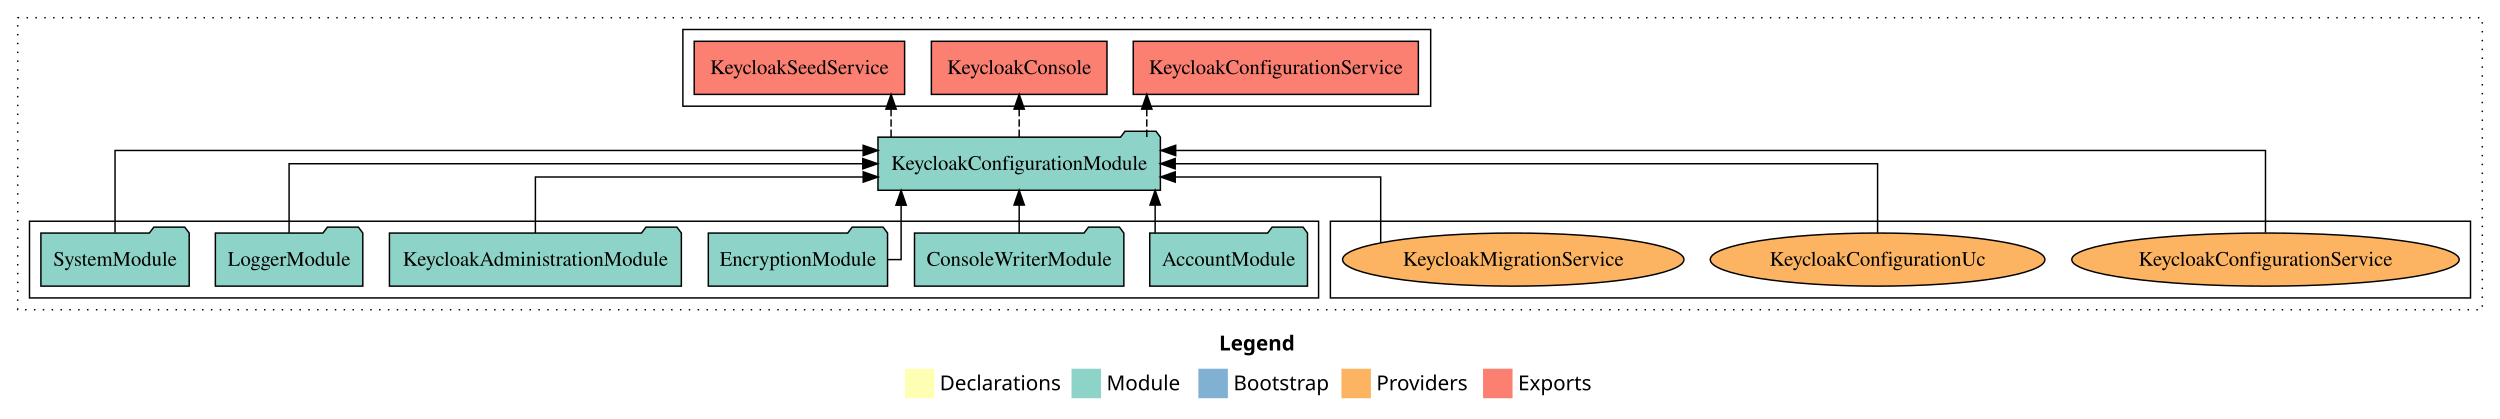
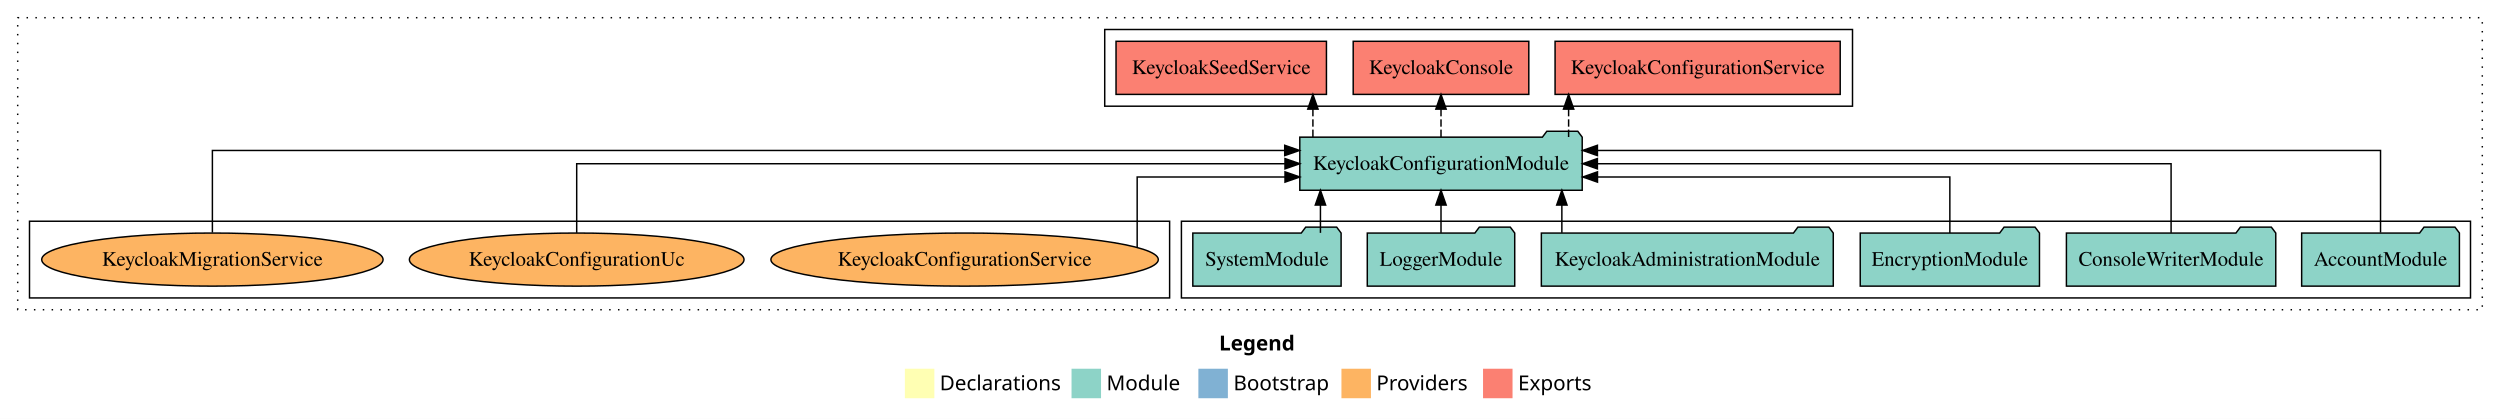
<svg xmlns="http://www.w3.org/2000/svg" width="1695pt" height="284pt" viewBox="0.00 0.00 1695.00 284.00">
  <g id="graph0" class="graph" transform="scale(1 1) rotate(0) translate(4 280)">
    <polygon fill="white" stroke="transparent" points="-4,4 -4,-280 1691,-280 1691,4 -4,4" />
    <text text-anchor="start" x="822.51" y="-42.4" font-family="Times-12" font-weight="bold" font-size="14.00">Legend</text>
    <polygon fill="#ffffb3" stroke="transparent" points="609.5,-10 609.5,-30 629.5,-30 629.5,-10 609.5,-10" />
    <text text-anchor="start" x="633.13" y="-15.4" font-family="Times-12" font-size="14.00">  Declarations</text>
    <polygon fill="#8dd3c7" stroke="transparent" points="722.5,-10 722.5,-30 742.5,-30 742.5,-10 722.5,-10" />
    <text text-anchor="start" x="746.23" y="-15.4" font-family="Times-12" font-size="14.00">  Module</text>
    <polygon fill="#80b1d3" stroke="transparent" points="808.5,-10 808.5,-30 828.5,-30 828.5,-10 808.5,-10" />
    <text text-anchor="start" x="832.28" y="-15.4" font-family="Times-12" font-size="14.00">  Bootstrap</text>
    <polygon fill="#fdb462" stroke="transparent" points="905.5,-10 905.5,-30 925.5,-30 925.5,-10 905.5,-10" />
    <text text-anchor="start" x="929.17" y="-15.4" font-family="Times-12" font-size="14.00">  Providers</text>
    <polygon fill="#fb8072" stroke="transparent" points="1001.5,-10 1001.5,-30 1021.5,-30 1021.5,-10 1001.5,-10" />
    <text text-anchor="start" x="1025.23" y="-15.4" font-family="Times-12" font-size="14.00">  Exports</text>
    <g id="clust1" class="cluster">
      <polygon fill="none" stroke="black" stroke-dasharray="1,5" points="8,-70 8,-268 1679,-268 1679,-70 8,-70" />
    </g>
-     <g id="clust4" class="cluster">
-       <polygon fill="none" stroke="black" points="459,-208 459,-260 966,-260 966,-208 459,-208" />
+     <g id="clust3" class="cluster">
+       <polygon fill="none" stroke="black" points="797,-78 797,-130 1671,-130 1671,-78 797,-78" />
    </g>
    <g id="clust6" class="cluster">
-       <polygon fill="none" stroke="black" points="898,-78 898,-130 1671,-130 1671,-78 898,-78" />
+       <polygon fill="none" stroke="black" points="16,-78 16,-130 789,-130 789,-78 16,-78" />
    </g>
-     <g id="clust3" class="cluster">
-       <polygon fill="none" stroke="black" points="16,-78 16,-130 890,-130 890,-78 16,-78" />
+     <g id="clust4" class="cluster">
+       <polygon fill="none" stroke="black" points="745,-208 745,-260 1252,-260 1252,-208 745,-208" />
    </g>
    <g id="node1" class="node">
-       <polygon fill="#8dd3c7" stroke="black" points="882.48,-122 879.48,-126 858.48,-126 855.48,-122 775.52,-122 775.52,-86 882.48,-86 882.48,-122" />
-       <text text-anchor="middle" x="829" y="-99.8" font-family="Times,serif" font-size="14.00">AccountModule</text>
+       <polygon fill="#8dd3c7" stroke="black" points="1663.48,-122 1660.48,-126 1639.48,-126 1636.48,-122 1556.52,-122 1556.52,-86 1663.48,-86 1663.48,-122" />
+       <text text-anchor="middle" x="1610" y="-99.8" font-family="Times,serif" font-size="14.00">AccountModule</text>
    </g>
    <g id="node7" class="node">
-       <polygon fill="#8dd3c7" stroke="black" points="782.74,-187 779.74,-191 758.74,-191 755.74,-187 591.26,-187 591.26,-151 782.74,-151 782.74,-187" />
-       <text text-anchor="middle" x="687" y="-164.8" font-family="Times,serif" font-size="14.00">KeycloakConfigurationModule</text>
+       <polygon fill="#8dd3c7" stroke="black" points="1068.74,-187 1065.74,-191 1044.74,-191 1041.74,-187 877.26,-187 877.26,-151 1068.74,-151 1068.74,-187" />
+       <text text-anchor="middle" x="973" y="-164.8" font-family="Times,serif" font-size="14.00">KeycloakConfigurationModule</text>
    </g>
    <g id="edge1" class="edge">
-       <path fill="none" stroke="black" d="M779.19,-122.11C779.19,-122.11 779.19,-140.99 779.19,-140.99" />
-       <polygon fill="black" stroke="black" points="775.69,-140.99 779.19,-150.99 782.69,-140.99 775.69,-140.99" />
+       <path fill="none" stroke="black" d="M1610,-122.29C1610,-144.21 1610,-178 1610,-178 1610,-178 1079.06,-178 1079.06,-178" />
+       <polygon fill="black" stroke="black" points="1079.06,-174.5 1069.06,-178 1079.05,-181.5 1079.06,-174.5" />
    </g>
    <g id="node2" class="node">
-       <polygon fill="#8dd3c7" stroke="black" points="757.97,-122 754.97,-126 733.97,-126 730.97,-122 616.03,-122 616.03,-86 757.97,-86 757.97,-122" />
-       <text text-anchor="middle" x="687" y="-99.8" font-family="Times,serif" font-size="14.00">ConsoleWriterModule</text>
+       <polygon fill="#8dd3c7" stroke="black" points="1538.97,-122 1535.97,-126 1514.97,-126 1511.97,-122 1397.03,-122 1397.03,-86 1538.97,-86 1538.97,-122" />
+       <text text-anchor="middle" x="1468" y="-99.8" font-family="Times,serif" font-size="14.00">ConsoleWriterModule</text>
    </g>
    <g id="edge2" class="edge">
-       <path fill="none" stroke="black" d="M687,-122.11C687,-122.11 687,-140.99 687,-140.99" />
-       <polygon fill="black" stroke="black" points="683.5,-140.99 687,-150.99 690.5,-140.99 683.5,-140.99" />
+       <path fill="none" stroke="black" d="M1468,-122.11C1468,-141.34 1468,-169 1468,-169 1468,-169 1079.03,-169 1079.03,-169" />
+       <polygon fill="black" stroke="black" points="1079.03,-165.5 1069.03,-169 1079.03,-172.5 1079.03,-165.5" />
    </g>
    <g id="node3" class="node">
-       <polygon fill="#8dd3c7" stroke="black" points="597.76,-122 594.76,-126 573.76,-126 570.76,-122 476.24,-122 476.24,-86 597.76,-86 597.76,-122" />
-       <text text-anchor="middle" x="537" y="-99.8" font-family="Times,serif" font-size="14.00">EncryptionModule</text>
+       <polygon fill="#8dd3c7" stroke="black" points="1378.76,-122 1375.76,-126 1354.76,-126 1351.76,-122 1257.24,-122 1257.24,-86 1378.76,-86 1378.76,-122" />
+       <text text-anchor="middle" x="1318" y="-99.8" font-family="Times,serif" font-size="14.00">EncryptionModule</text>
    </g>
    <g id="edge3" class="edge">
-       <path fill="none" stroke="black" d="M597.8,-104C603.36,-104 606.95,-104 606.95,-104 606.95,-104 606.95,-140.89 606.95,-140.89" />
-       <polygon fill="black" stroke="black" points="603.45,-140.89 606.95,-150.89 610.45,-140.89 603.45,-140.89" />
+       <path fill="none" stroke="black" d="M1318,-122.03C1318,-138.4 1318,-160 1318,-160 1318,-160 1079.1,-160 1079.1,-160" />
+       <polygon fill="black" stroke="black" points="1079.1,-156.5 1069.1,-160 1079.1,-163.5 1079.1,-156.5" />
    </g>
    <g id="node4" class="node">
-       <polygon fill="#8dd3c7" stroke="black" points="457.96,-122 454.96,-126 433.96,-126 430.96,-122 260.04,-122 260.04,-86 457.96,-86 457.96,-122" />
-       <text text-anchor="middle" x="359" y="-99.8" font-family="Times,serif" font-size="14.00">KeycloakAdministrationModule</text>
+       <polygon fill="#8dd3c7" stroke="black" points="1238.96,-122 1235.96,-126 1214.96,-126 1211.96,-122 1041.04,-122 1041.04,-86 1238.96,-86 1238.96,-122" />
+       <text text-anchor="middle" x="1140" y="-99.8" font-family="Times,serif" font-size="14.00">KeycloakAdministrationModule</text>
    </g>
    <g id="edge4" class="edge">
-       <path fill="none" stroke="black" d="M359,-122.03C359,-138.4 359,-160 359,-160 359,-160 581.25,-160 581.25,-160" />
-       <polygon fill="black" stroke="black" points="581.25,-163.5 591.25,-160 581.25,-156.5 581.25,-163.5" />
+       <path fill="none" stroke="black" d="M1054.94,-122.11C1054.94,-122.11 1054.94,-140.99 1054.94,-140.99" />
+       <polygon fill="black" stroke="black" points="1051.44,-140.99 1054.94,-150.99 1058.44,-140.99 1051.44,-140.99" />
    </g>
    <g id="node5" class="node">
-       <polygon fill="#8dd3c7" stroke="black" points="241.98,-122 238.98,-126 217.98,-126 214.98,-122 142.02,-122 142.02,-86 241.98,-86 241.98,-122" />
-       <text text-anchor="middle" x="192" y="-99.8" font-family="Times,serif" font-size="14.00">LoggerModule</text>
+       <polygon fill="#8dd3c7" stroke="black" points="1022.98,-122 1019.98,-126 998.98,-126 995.98,-122 923.02,-122 923.02,-86 1022.98,-86 1022.98,-122" />
+       <text text-anchor="middle" x="973" y="-99.8" font-family="Times,serif" font-size="14.00">LoggerModule</text>
    </g>
    <g id="edge5" class="edge">
-       <path fill="none" stroke="black" d="M192,-122.11C192,-141.34 192,-169 192,-169 192,-169 580.97,-169 580.97,-169" />
-       <polygon fill="black" stroke="black" points="580.97,-172.5 590.97,-169 580.97,-165.5 580.97,-172.5" />
+       <path fill="none" stroke="black" d="M973,-122.11C973,-122.11 973,-140.99 973,-140.99" />
+       <polygon fill="black" stroke="black" points="969.5,-140.99 973,-150.99 976.5,-140.99 969.5,-140.99" />
    </g>
    <g id="node6" class="node">
-       <polygon fill="#8dd3c7" stroke="black" points="124.27,-122 121.27,-126 100.27,-126 97.27,-122 23.73,-122 23.73,-86 124.27,-86 124.27,-122" />
-       <text text-anchor="middle" x="74" y="-99.8" font-family="Times,serif" font-size="14.00">SystemModule</text>
+       <polygon fill="#8dd3c7" stroke="black" points="905.27,-122 902.27,-126 881.27,-126 878.27,-122 804.73,-122 804.73,-86 905.27,-86 905.27,-122" />
+       <text text-anchor="middle" x="855" y="-99.8" font-family="Times,serif" font-size="14.00">SystemModule</text>
    </g>
    <g id="edge6" class="edge">
-       <path fill="none" stroke="black" d="M74,-122.29C74,-144.21 74,-178 74,-178 74,-178 581.22,-178 581.22,-178" />
-       <polygon fill="black" stroke="black" points="581.22,-181.5 591.22,-178 581.22,-174.5 581.22,-181.5" />
+       <path fill="none" stroke="black" d="M891.26,-122.11C891.26,-122.11 891.26,-140.99 891.26,-140.99" />
+       <polygon fill="black" stroke="black" points="887.76,-140.99 891.26,-150.99 894.76,-140.99 887.76,-140.99" />
    </g>
    <g id="node8" class="node">
-       <polygon fill="#fb8072" stroke="black" points="957.66,-252 764.34,-252 764.34,-216 957.66,-216 957.66,-252" />
-       <text text-anchor="middle" x="861" y="-229.8" font-family="Times,serif" font-size="14.00">KeycloakConfigurationService </text>
+       <polygon fill="#fb8072" stroke="black" points="1243.66,-252 1050.34,-252 1050.34,-216 1243.66,-216 1243.66,-252" />
+       <text text-anchor="middle" x="1147" y="-229.8" font-family="Times,serif" font-size="14.00">KeycloakConfigurationService </text>
    </g>
    <g id="edge7" class="edge">
-       <path fill="none" stroke="black" stroke-dasharray="5,2" d="M773.52,-187.11C773.52,-187.11 773.52,-205.99 773.52,-205.99" />
-       <polygon fill="black" stroke="black" points="770.02,-205.99 773.52,-215.99 777.02,-205.99 770.02,-205.99" />
+       <path fill="none" stroke="black" stroke-dasharray="5,2" d="M1059.52,-187.11C1059.52,-187.11 1059.52,-205.99 1059.52,-205.99" />
+       <polygon fill="black" stroke="black" points="1056.02,-205.99 1059.52,-215.99 1063.02,-205.99 1056.02,-205.99" />
    </g>
    <g id="node9" class="node">
-       <polygon fill="#fb8072" stroke="black" points="746.53,-252 627.47,-252 627.47,-216 746.53,-216 746.53,-252" />
-       <text text-anchor="middle" x="687" y="-229.8" font-family="Times,serif" font-size="14.00">KeycloakConsole </text>
+       <polygon fill="#fb8072" stroke="black" points="1032.53,-252 913.47,-252 913.47,-216 1032.53,-216 1032.53,-252" />
+       <text text-anchor="middle" x="973" y="-229.8" font-family="Times,serif" font-size="14.00">KeycloakConsole </text>
    </g>
    <g id="edge8" class="edge">
-       <path fill="none" stroke="black" stroke-dasharray="5,2" d="M687,-187.11C687,-187.11 687,-205.99 687,-205.99" />
-       <polygon fill="black" stroke="black" points="683.5,-205.99 687,-215.99 690.5,-205.99 683.5,-205.99" />
+       <path fill="none" stroke="black" stroke-dasharray="5,2" d="M973,-187.11C973,-187.11 973,-205.99 973,-205.99" />
+       <polygon fill="black" stroke="black" points="969.5,-205.99 973,-215.99 976.5,-205.99 969.5,-205.99" />
    </g>
    <g id="node10" class="node">
-       <polygon fill="#fb8072" stroke="black" points="609.33,-252 466.67,-252 466.67,-216 609.33,-216 609.33,-252" />
-       <text text-anchor="middle" x="538" y="-229.8" font-family="Times,serif" font-size="14.00">KeycloakSeedService </text>
+       <polygon fill="#fb8072" stroke="black" points="895.33,-252 752.67,-252 752.67,-216 895.33,-216 895.33,-252" />
+       <text text-anchor="middle" x="824" y="-229.8" font-family="Times,serif" font-size="14.00">KeycloakSeedService </text>
    </g>
    <g id="edge9" class="edge">
-       <path fill="none" stroke="black" stroke-dasharray="5,2" d="M600.15,-187.11C600.15,-187.11 600.15,-205.99 600.15,-205.99" />
-       <polygon fill="black" stroke="black" points="596.65,-205.99 600.15,-215.99 603.65,-205.99 596.65,-205.99" />
+       <path fill="none" stroke="black" stroke-dasharray="5,2" d="M886.15,-187.11C886.15,-187.11 886.15,-205.99 886.15,-205.99" />
+       <polygon fill="black" stroke="black" points="882.65,-205.99 886.15,-215.99 889.65,-205.99 882.65,-205.99" />
    </g>
    <g id="node11" class="node">
-       <ellipse fill="#fdb462" stroke="black" cx="1532" cy="-104" rx="131.34" ry="18" />
-       <text text-anchor="middle" x="1532" y="-99.8" font-family="Times,serif" font-size="14.00">KeycloakConfigurationService</text>
+       <ellipse fill="#fdb462" stroke="black" cx="650" cy="-104" rx="131.34" ry="18" />
+       <text text-anchor="middle" x="650" y="-99.8" font-family="Times,serif" font-size="14.00">KeycloakConfigurationService</text>
    </g>
    <g id="edge10" class="edge">
-       <path fill="none" stroke="black" d="M1532,-122.29C1532,-144.21 1532,-178 1532,-178 1532,-178 793.11,-178 793.11,-178" />
-       <polygon fill="black" stroke="black" points="793.11,-174.5 783.11,-178 793.11,-181.5 793.11,-174.5" />
+       <path fill="none" stroke="black" d="M767,-112.26C767,-127.84 767,-160 767,-160 767,-160 867.24,-160 867.24,-160" />
+       <polygon fill="black" stroke="black" points="867.24,-163.5 877.24,-160 867.24,-156.5 867.24,-163.5" />
    </g>
    <g id="node12" class="node">
-       <ellipse fill="#fdb462" stroke="black" cx="1269" cy="-104" rx="113.45" ry="18" />
-       <text text-anchor="middle" x="1269" y="-99.8" font-family="Times,serif" font-size="14.00">KeycloakConfigurationUc</text>
+       <ellipse fill="#fdb462" stroke="black" cx="387" cy="-104" rx="113.45" ry="18" />
+       <text text-anchor="middle" x="387" y="-99.8" font-family="Times,serif" font-size="14.00">KeycloakConfigurationUc</text>
    </g>
    <g id="edge11" class="edge">
-       <path fill="none" stroke="black" d="M1269,-122.11C1269,-141.34 1269,-169 1269,-169 1269,-169 792.78,-169 792.78,-169" />
-       <polygon fill="black" stroke="black" points="792.78,-165.5 782.78,-169 792.78,-172.5 792.78,-165.5" />
+       <path fill="none" stroke="black" d="M387,-122.11C387,-141.34 387,-169 387,-169 387,-169 867.22,-169 867.22,-169" />
+       <polygon fill="black" stroke="black" points="867.22,-172.5 877.22,-169 867.22,-165.5 867.22,-172.5" />
    </g>
    <g id="node13" class="node">
-       <ellipse fill="#fdb462" stroke="black" cx="1022" cy="-104" rx="115.73" ry="18" />
-       <text text-anchor="middle" x="1022" y="-99.8" font-family="Times,serif" font-size="14.00">KeycloakMigrationService</text>
+       <ellipse fill="#fdb462" stroke="black" cx="140" cy="-104" rx="115.73" ry="18" />
+       <text text-anchor="middle" x="140" y="-99.8" font-family="Times,serif" font-size="14.00">KeycloakMigrationService</text>
    </g>
    <g id="edge12" class="edge">
-       <path fill="none" stroke="black" d="M932.11,-115.33C932.11,-131.7 932.11,-160 932.11,-160 932.11,-160 792.82,-160 792.82,-160" />
-       <polygon fill="black" stroke="black" points="792.82,-156.5 782.82,-160 792.82,-163.5 792.82,-156.5" />
+       <path fill="none" stroke="black" d="M140,-122.29C140,-144.21 140,-178 140,-178 140,-178 867.04,-178 867.04,-178" />
+       <polygon fill="black" stroke="black" points="867.04,-181.5 877.04,-178 867.04,-174.5 867.04,-181.5" />
    </g>
  </g>
</svg>
